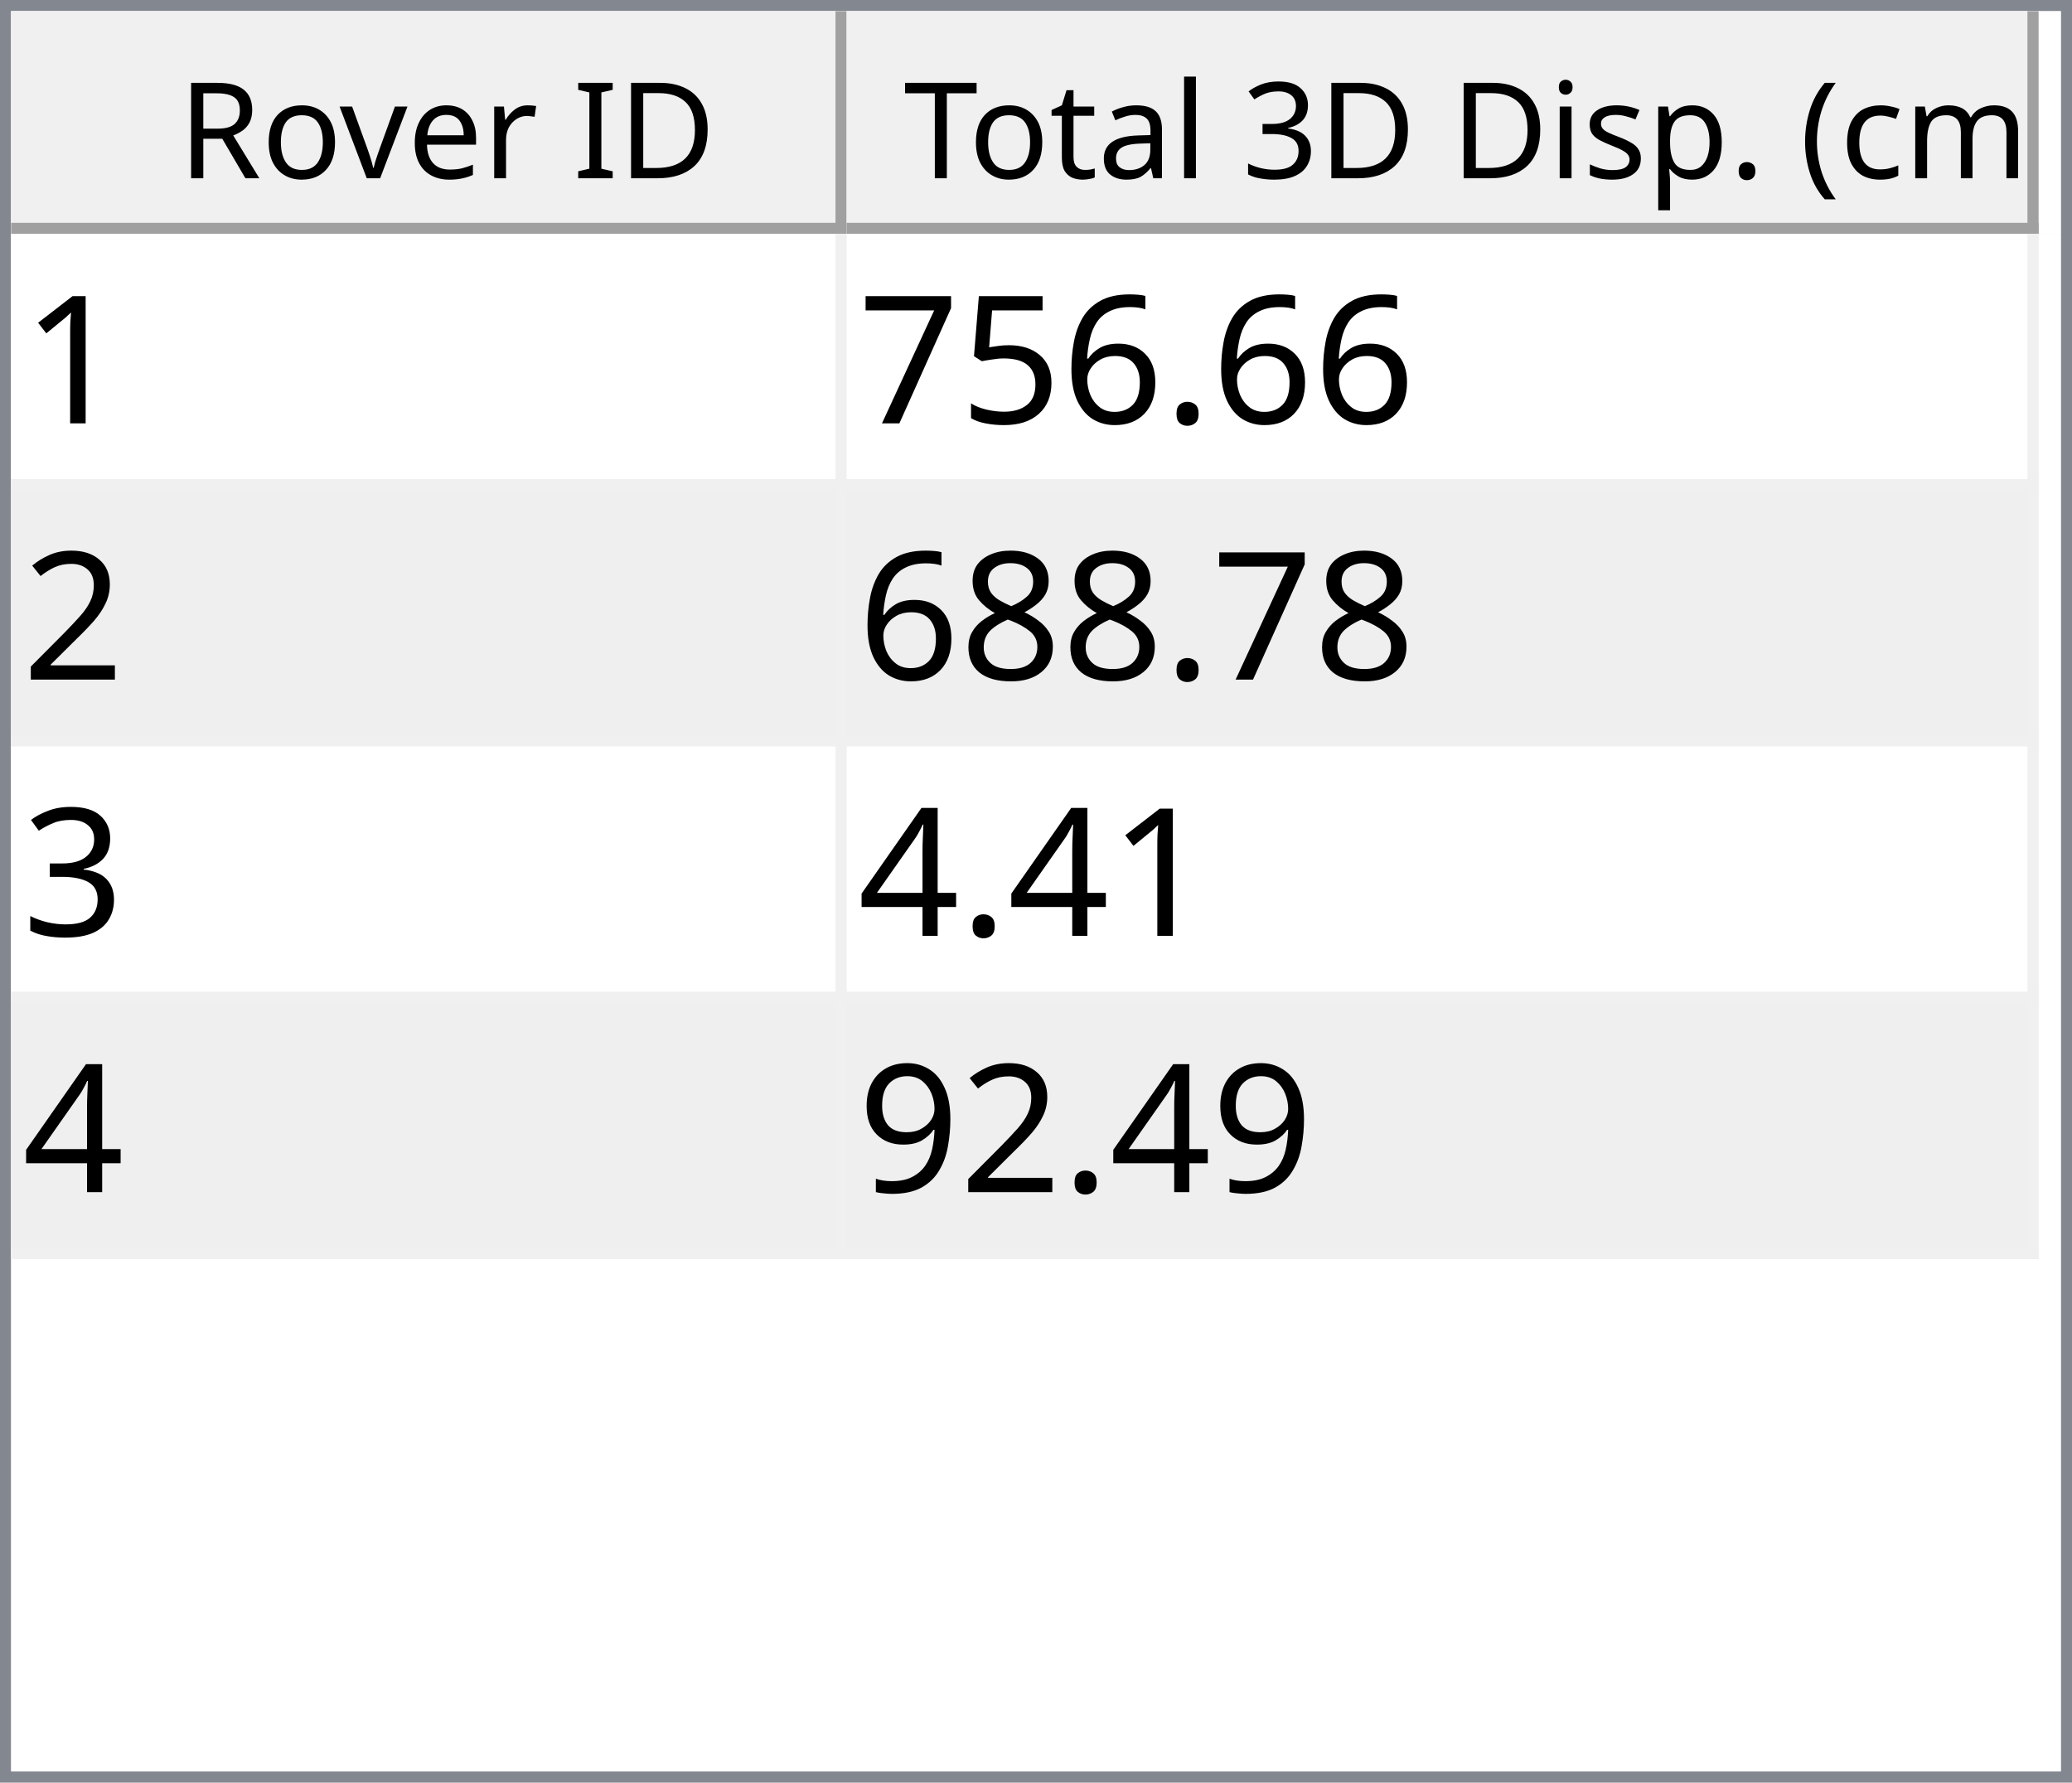
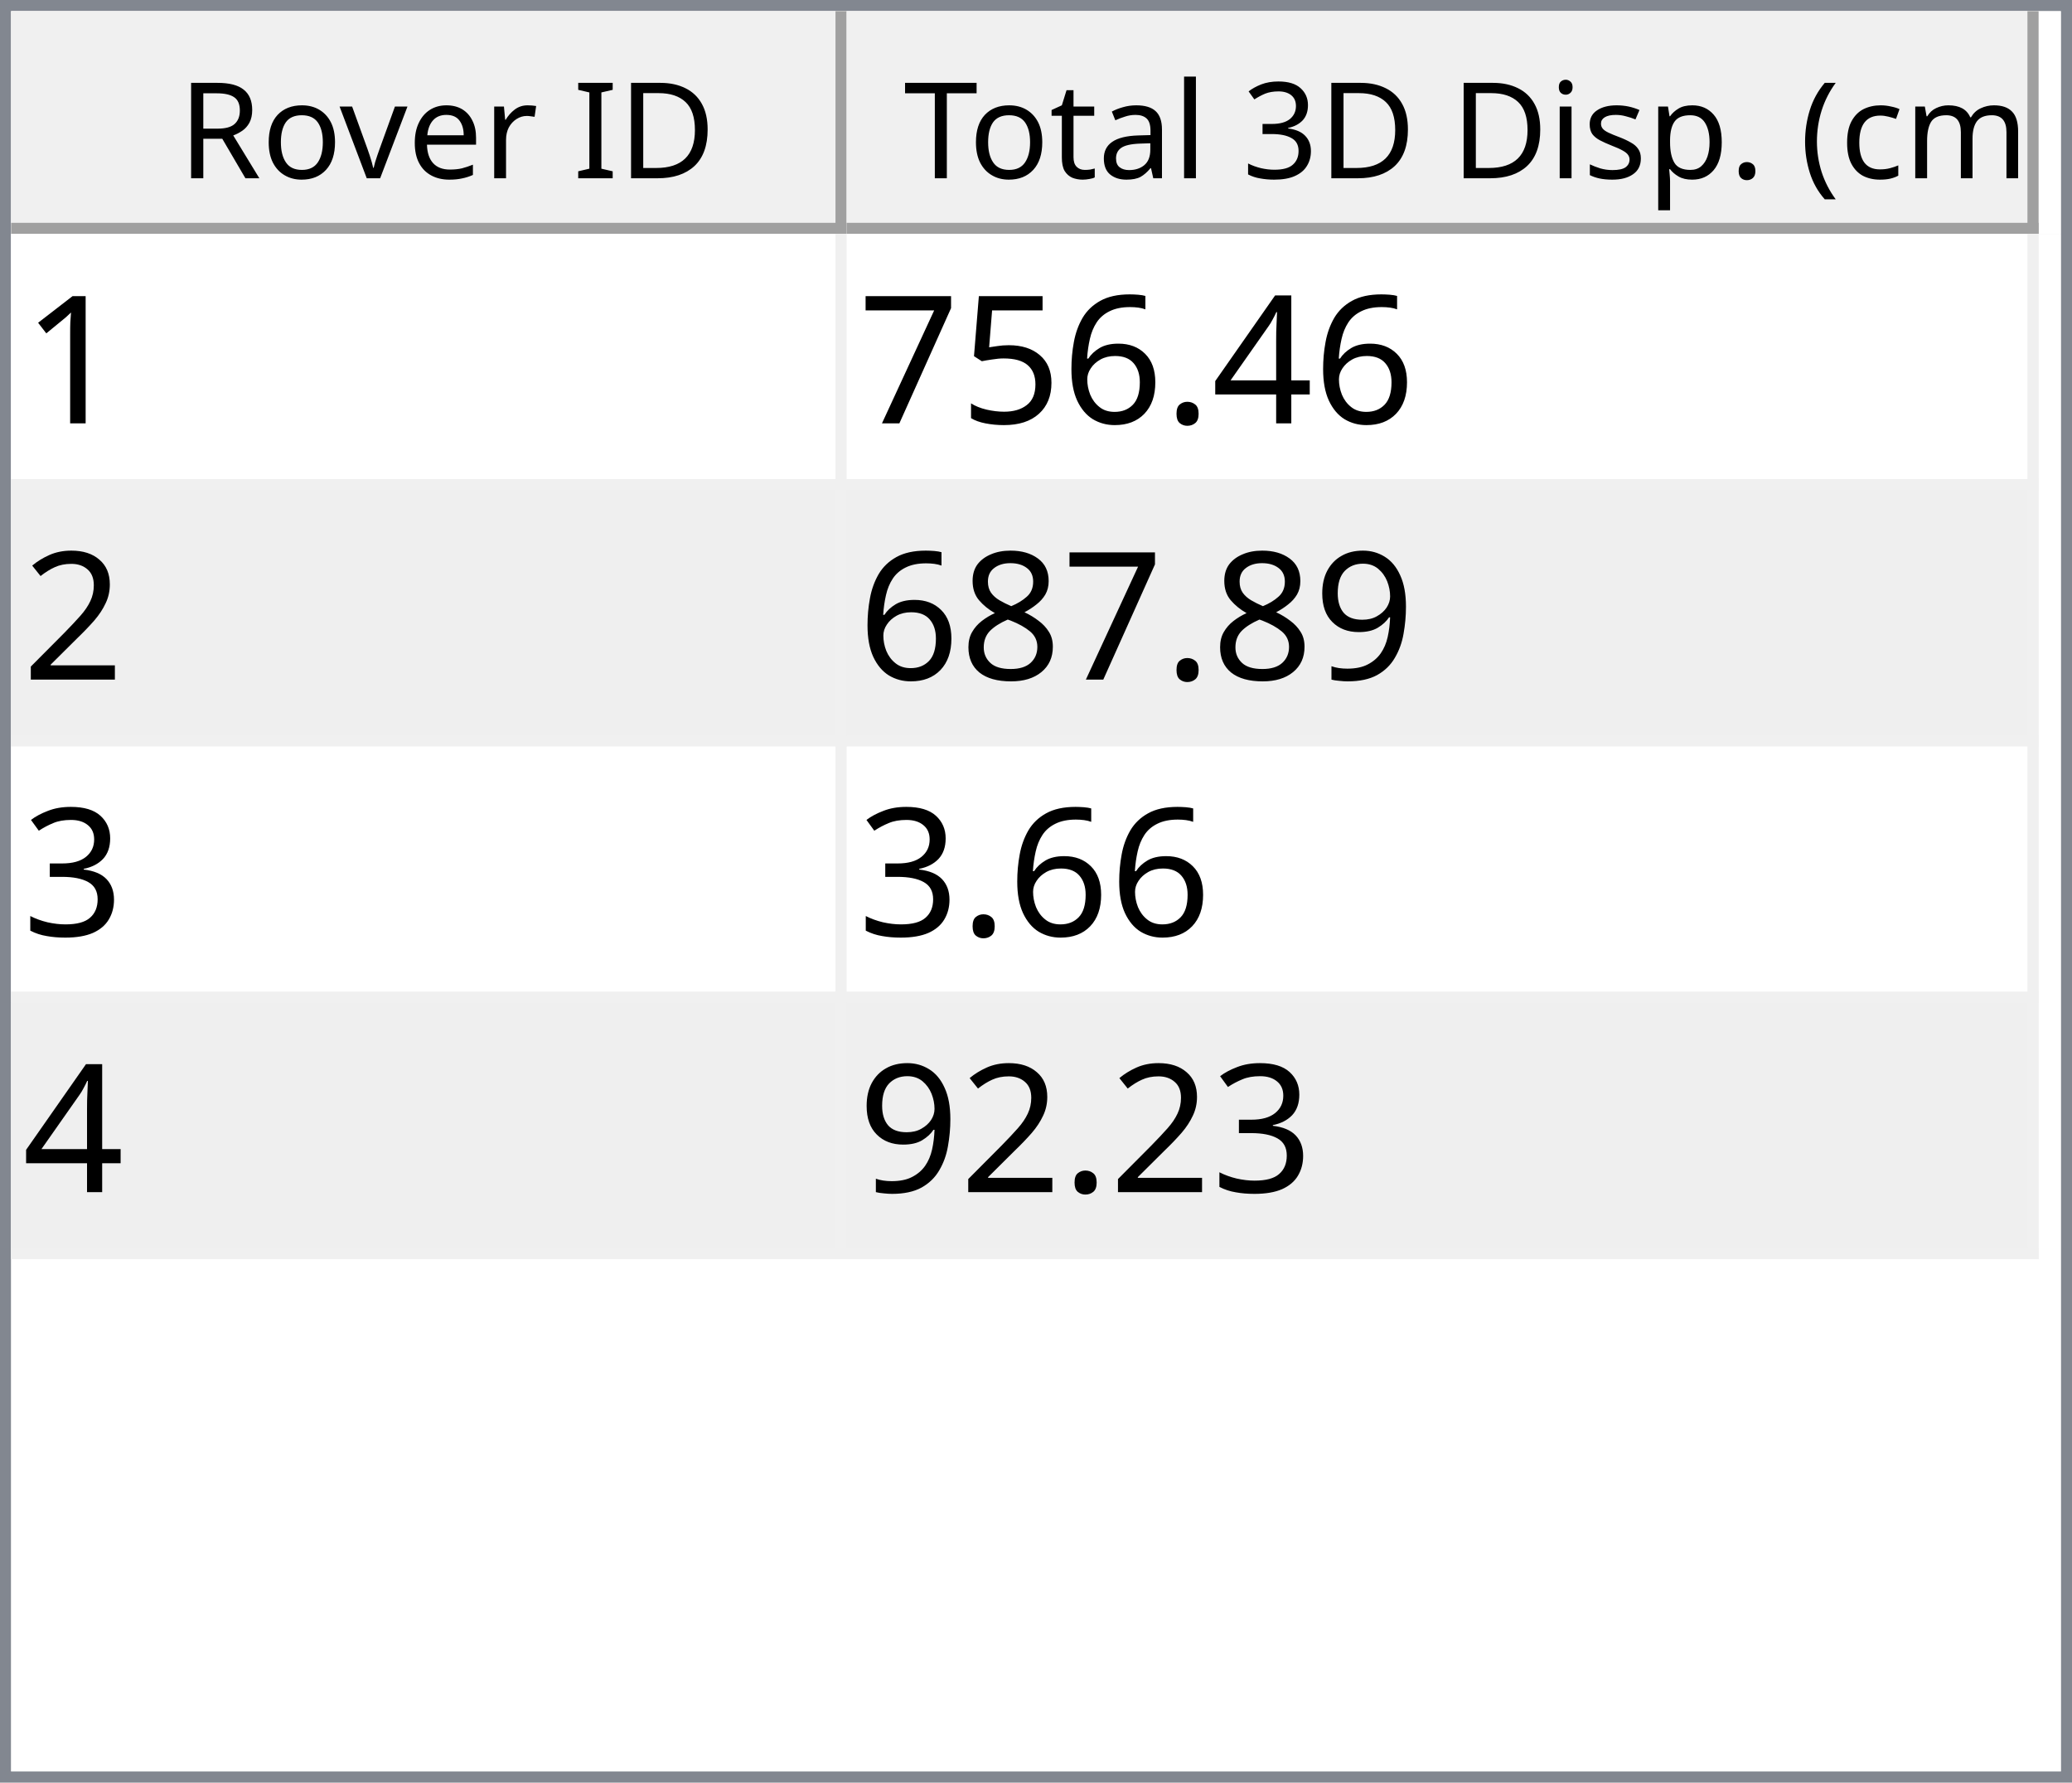
<svg xmlns="http://www.w3.org/2000/svg" style="fill-opacity:1; color-rendering:auto; color-interpolation:auto; text-rendering:auto; stroke:black; stroke-linecap:square; stroke-miterlimit:10; shape-rendering:auto; stroke-opacity:1; fill:black; stroke-dasharray:none; font-weight:normal; stroke-width:1; font-family:'Dialog'; font-style:normal; stroke-linejoin:miter; font-size:12px; stroke-dashoffset:0; image-rendering:auto;" width="186" height="160">
  <defs id="genericDefs" />
  <g>
    <defs id="defs1">
      <clipPath clipPathUnits="userSpaceOnUse" id="clipPath1">
        <path d="M0 0 L186 0 L186 160 L0 160 L0 0 Z" />
      </clipPath>
      <clipPath clipPathUnits="userSpaceOnUse" id="clipPath2">
        <path d="M0 0 L0 160 L186 160 L186 0 Z" />
      </clipPath>
      <clipPath clipPathUnits="userSpaceOnUse" id="clipPath3">
        <path d="M0 0 L0 20 L184 20 L184 0 Z" />
      </clipPath>
      <clipPath clipPathUnits="userSpaceOnUse" id="clipPath4">
        <path d="M0 0 L0 20 L75 20 L75 0 Z" />
      </clipPath>
      <clipPath clipPathUnits="userSpaceOnUse" id="clipPath5">
        <path d="M1 1 L1 19 L74 19 L74 1 Z" />
      </clipPath>
      <clipPath clipPathUnits="userSpaceOnUse" id="clipPath6">
        <path d="M0 0 L0 18 L73 18 L73 0 Z" />
      </clipPath>
      <clipPath clipPathUnits="userSpaceOnUse" id="clipPath7">
        <path d="M-0.5 -0.5 L-0.5 19.5 L74.5 19.5 L74.5 -0.5 Z" />
      </clipPath>
      <clipPath clipPathUnits="userSpaceOnUse" id="clipPath8">
        <path d="M0 0 L0 20 L107 20 L107 0 Z" />
      </clipPath>
      <clipPath clipPathUnits="userSpaceOnUse" id="clipPath9">
        <path d="M1 1 L1 19 L106 19 L106 1 Z" />
      </clipPath>
      <clipPath clipPathUnits="userSpaceOnUse" id="clipPath10">
        <path d="M0 0 L0 18 L105 18 L105 0 Z" />
      </clipPath>
      <clipPath clipPathUnits="userSpaceOnUse" id="clipPath11">
        <path d="M-0.5 -0.5 L-0.5 19.5 L106.5 19.5 L106.5 -0.5 Z" />
      </clipPath>
      <clipPath clipPathUnits="userSpaceOnUse" id="clipPath12">
        <path d="M0 0 L0 138 L184 138 L184 0 Z" />
      </clipPath>
      <clipPath clipPathUnits="userSpaceOnUse" id="clipPath13">
        <path d="M0 0 L0 92 L182 92 L182 0 Z" />
      </clipPath>
      <clipPath clipPathUnits="userSpaceOnUse" id="clipPath14">
        <path d="M-0.5 -0.5 L-0.5 91.5 L181.5 91.5 L181.5 -0.5 Z" />
      </clipPath>
      <clipPath clipPathUnits="userSpaceOnUse" id="clipPath15">
        <path d="M0 0 L0 22 L74 22 L74 0 Z" />
      </clipPath>
      <clipPath clipPathUnits="userSpaceOnUse" id="clipPath16">
        <path d="M0 0 L0 22 L106 22 L106 0 Z" />
      </clipPath>
      <font horiz-adv-x="64.551" id="font1">
        <font-face ascent="107.91" descent="25.098" units-per-em="100" style="font-style:normal; font-family:Segoe UI; font-weight:normal;" />
        <missing-glyph horiz-adv-x="64.551" d="M8.109 0 L8.109 68.266 L56.453 68.266 L56.453 0 L8.109 0 ZM15.328 7.234 L49.219 7.234 L49.219 61.031 L15.328 61.031 L15.328 7.234 Z" />
        <glyph unicode="D" horiz-adv-x="70.117" d="M9.188 0 L9.188 70.016 L28.516 70.016 Q65.531 70.016 65.531 35.891 Q65.531 19.672 55.25 9.836 Q44.969 0 27.734 0 L9.188 0 ZM17.391 62.594 L17.391 7.422 L27.828 7.422 Q41.609 7.422 49.273 14.797 Q56.938 22.172 56.938 35.688 Q56.938 62.594 28.328 62.594 L17.391 62.594 Z" />
        <glyph unicode="I" horiz-adv-x="26.611" d="M17.391 0 L9.188 0 L9.188 70.016 L17.391 70.016 L17.391 0 Z" />
        <glyph unicode=" " horiz-adv-x="27.393" d="" />
        <glyph unicode="r" horiz-adv-x="34.766" d="M34.188 41.891 Q32.078 43.5 28.125 43.5 Q23 43.5 19.555 38.672 Q16.109 33.844 16.109 25.484 L16.109 0 L8.109 0 L8.109 50 L16.109 50 L16.109 39.703 L16.312 39.703 Q18.016 44.969 21.531 47.922 Q25.047 50.875 29.391 50.875 Q32.516 50.875 34.188 50.203 L34.188 41.891 Z" />
        <glyph unicode="e" horiz-adv-x="52.295" d="M48.297 23 L12.984 23 Q13.188 14.656 17.484 10.109 Q21.781 5.562 29.297 5.562 Q37.75 5.562 44.828 11.141 L44.828 3.609 Q38.234 -1.172 27.391 -1.172 Q16.797 -1.172 10.742 5.641 Q4.688 12.453 4.688 24.812 Q4.688 36.469 11.305 43.82 Q17.922 51.172 27.734 51.172 Q37.547 51.172 42.922 44.828 Q48.297 38.484 48.297 27.203 L48.297 23 ZM40.094 29.781 Q40.047 36.719 36.75 40.578 Q33.453 44.438 27.594 44.438 Q21.922 44.438 17.969 40.383 Q14.016 36.328 13.094 29.781 L40.094 29.781 Z" />
        <glyph unicode="v" horiz-adv-x="47.9" d="M47.406 50 L27.484 0 L19.625 0 L0.688 50 L9.469 50 L22.172 13.672 Q23.578 9.672 23.922 6.688 L24.125 6.688 Q24.609 10.453 25.688 13.484 L38.969 50 L47.406 50 Z" />
        <glyph unicode="o" horiz-adv-x="58.594" d="M29 -1.172 Q17.922 -1.172 11.305 5.836 Q4.688 12.844 4.688 24.422 Q4.688 37.016 11.57 44.094 Q18.453 51.172 30.172 51.172 Q41.359 51.172 47.633 44.289 Q53.906 37.406 53.906 25.203 Q53.906 13.234 47.141 6.031 Q40.375 -1.172 29 -1.172 ZM29.594 44.438 Q21.875 44.438 17.383 39.188 Q12.891 33.938 12.891 24.703 Q12.891 15.828 17.43 10.695 Q21.969 5.562 29.594 5.562 Q37.359 5.562 41.531 10.594 Q45.703 15.625 45.703 24.906 Q45.703 34.281 41.531 39.359 Q37.359 44.438 29.594 44.438 Z" />
        <glyph unicode="R" horiz-adv-x="59.814" d="M59.375 0 L49.609 0 L37.891 19.625 Q36.281 22.359 34.766 24.289 Q33.25 26.219 31.664 27.438 Q30.078 28.656 28.25 29.219 Q26.422 29.781 24.125 29.781 L17.391 29.781 L17.391 0 L9.188 0 L9.188 70.016 L30.078 70.016 Q34.672 70.016 38.555 68.867 Q42.438 67.719 45.289 65.375 Q48.141 63.031 49.758 59.547 Q51.375 56.062 51.375 51.375 Q51.375 47.703 50.273 44.656 Q49.172 41.609 47.148 39.211 Q45.125 36.812 42.266 35.133 Q39.406 33.453 35.844 32.516 L35.844 32.328 Q37.594 31.547 38.891 30.547 Q40.188 29.547 41.359 28.18 Q42.531 26.812 43.68 25.078 Q44.828 23.344 46.234 21.047 L59.375 0 ZM17.391 62.594 L17.391 37.203 L28.516 37.203 Q31.594 37.203 34.203 38.133 Q36.812 39.062 38.719 40.797 Q40.625 42.531 41.703 45.047 Q42.781 47.562 42.781 50.688 Q42.781 56.297 39.141 59.445 Q35.5 62.594 28.609 62.594 L17.391 62.594 Z" />
        <glyph unicode=")" horiz-adv-x="30.176" d="M8.297 -15.922 L1.172 -15.922 Q16.406 2.344 16.406 26.812 Q16.406 51.469 1.078 70.016 L8.297 70.016 Q23.531 52.156 23.531 26.703 Q23.531 1.375 8.297 -15.922 Z" />
        <glyph unicode="m" horiz-adv-x="86.133" d="M79.109 0 L71.094 0 L71.094 28.719 Q71.094 37.016 68.531 40.727 Q65.969 44.438 59.906 44.438 Q54.781 44.438 51.195 39.75 Q47.609 35.062 47.609 28.516 L47.609 0 L39.594 0 L39.594 29.688 Q39.594 44.438 28.219 44.438 Q22.953 44.438 19.531 40.016 Q16.109 35.594 16.109 28.516 L16.109 0 L8.109 0 L8.109 50 L16.109 50 L16.109 42.094 L16.312 42.094 Q21.625 51.172 31.844 51.172 Q36.969 51.172 40.773 48.312 Q44.578 45.453 46 40.828 Q51.562 51.172 62.594 51.172 Q79.109 51.172 79.109 30.812 L79.109 0 Z" />
        <glyph unicode="c" horiz-adv-x="46.191" d="M42.188 2.297 Q36.422 -1.172 28.516 -1.172 Q17.828 -1.172 11.258 5.789 Q4.688 12.75 4.688 23.828 Q4.688 36.188 11.766 43.68 Q18.844 51.172 30.672 51.172 Q37.25 51.172 42.281 48.734 L42.281 40.531 Q36.719 44.438 30.375 44.438 Q22.703 44.438 17.797 38.945 Q12.891 33.453 12.891 24.516 Q12.891 15.719 17.508 10.641 Q22.125 5.562 29.891 5.562 Q36.422 5.562 42.188 9.906 L42.188 2.297 Z" />
        <glyph unicode="(" horiz-adv-x="30.176" d="M29.109 -15.922 L21.969 -15.922 Q6.844 1.375 6.844 26.703 Q6.844 52.156 21.969 70.016 L29.203 70.016 Q13.875 51.469 13.875 26.812 Q13.875 2.344 29.109 -15.922 Z" />
        <glyph unicode="." horiz-adv-x="21.68" d="M10.891 -1.078 Q8.641 -1.078 7.055 0.539 Q5.469 2.156 5.469 4.391 Q5.469 6.641 7.055 8.273 Q8.641 9.906 10.891 9.906 Q13.188 9.906 14.797 8.273 Q16.406 6.641 16.406 4.391 Q16.406 2.156 14.797 0.539 Q13.188 -1.078 10.891 -1.078 Z" />
        <glyph unicode="p" horiz-adv-x="58.789" d="M16.312 7.234 L16.109 7.234 L16.109 -23 L8.109 -23 L8.109 50 L16.109 50 L16.109 41.219 L16.312 41.219 Q22.219 51.172 33.594 51.172 Q43.266 51.172 48.688 44.461 Q54.109 37.75 54.109 26.469 Q54.109 13.922 48 6.375 Q41.891 -1.172 31.297 -1.172 Q21.578 -1.172 16.312 7.234 ZM16.109 27.391 L16.109 20.406 Q16.109 14.203 20.141 9.883 Q24.172 5.562 30.375 5.562 Q37.641 5.562 41.773 11.133 Q45.906 16.703 45.906 26.609 Q45.906 34.969 42.047 39.703 Q38.188 44.438 31.594 44.438 Q24.609 44.438 20.359 39.578 Q16.109 34.719 16.109 27.391 Z" />
        <glyph unicode="s" horiz-adv-x="42.432" d="M5.078 1.812 L5.078 10.406 Q11.625 5.562 19.484 5.562 Q30.031 5.562 30.031 12.594 Q30.031 14.594 29.125 15.992 Q28.219 17.391 26.68 18.461 Q25.141 19.531 23.07 20.383 Q21 21.234 18.609 22.172 Q15.281 23.484 12.766 24.828 Q10.25 26.172 8.57 27.859 Q6.891 29.547 6.031 31.695 Q5.172 33.844 5.172 36.719 Q5.172 40.234 6.789 42.945 Q8.406 45.656 11.086 47.484 Q13.766 49.312 17.211 50.242 Q20.656 51.172 24.312 51.172 Q30.812 51.172 35.938 48.922 L35.938 40.828 Q30.422 44.438 23.25 44.438 Q21 44.438 19.195 43.922 Q17.391 43.406 16.094 42.477 Q14.797 41.547 14.086 40.258 Q13.375 38.969 13.375 37.406 Q13.375 35.453 14.086 34.133 Q14.797 32.812 16.164 31.789 Q17.531 30.766 19.484 29.938 Q21.438 29.109 23.922 28.125 Q27.25 26.859 29.883 25.516 Q32.516 24.172 34.375 22.484 Q36.234 20.797 37.234 18.602 Q38.234 16.406 38.234 13.375 Q38.234 9.672 36.602 6.938 Q34.969 4.203 32.234 2.398 Q29.5 0.594 25.93 -0.289 Q22.359 -1.172 18.453 -1.172 Q10.75 -1.172 5.078 1.812 Z" />
        <glyph unicode="i" horiz-adv-x="24.219" d="M12.203 62.703 Q10.062 62.703 8.547 64.164 Q7.031 65.625 7.031 67.875 Q7.031 70.125 8.547 71.609 Q10.062 73.094 12.203 73.094 Q14.406 73.094 15.945 71.609 Q17.484 70.125 17.484 67.875 Q17.484 65.719 15.945 64.211 Q14.406 62.703 12.203 62.703 ZM16.109 0 L8.109 0 L8.109 50 L16.109 50 L16.109 0 Z" />
        <glyph unicode="3" horiz-adv-x="53.906" d="M46.531 19.828 Q46.531 15.094 44.75 11.211 Q42.969 7.328 39.719 4.57 Q36.469 1.812 31.93 0.297 Q27.391 -1.219 21.922 -1.219 Q11.922 -1.219 6 2.594 L6 11.188 Q13.094 5.609 22.219 5.609 Q25.875 5.609 28.828 6.539 Q31.781 7.469 33.906 9.227 Q36.031 10.984 37.18 13.477 Q38.328 15.969 38.328 19.094 Q38.328 32.812 18.797 32.812 L12.984 32.812 L12.984 39.594 L18.5 39.594 Q35.797 39.594 35.797 52.484 Q35.797 64.406 22.609 64.406 Q15.188 64.406 8.688 59.422 L8.688 67.188 Q15.375 71.188 24.609 71.188 Q29 71.188 32.57 69.969 Q36.141 68.75 38.68 66.555 Q41.219 64.359 42.609 61.281 Q44 58.203 44 54.5 Q44 40.672 30.031 36.719 L30.031 36.531 Q33.594 36.141 36.625 34.797 Q39.656 33.453 41.852 31.305 Q44.047 29.156 45.289 26.25 Q46.531 23.344 46.531 19.828 Z" />
        <glyph unicode="l" horiz-adv-x="24.219" d="M16.109 0 L8.109 0 L8.109 74.031 L16.109 74.031 L16.109 0 Z" />
        <glyph unicode="a" horiz-adv-x="50.879" d="M43.891 0 L35.891 0 L35.891 7.812 L35.688 7.812 Q30.469 -1.172 20.312 -1.172 Q12.844 -1.172 8.617 2.781 Q4.391 6.734 4.391 13.281 Q4.391 27.297 20.906 29.594 L35.891 31.688 Q35.891 44.438 25.594 44.438 Q16.547 44.438 9.281 38.281 L9.281 46.484 Q16.656 51.172 26.266 51.172 Q43.891 51.172 43.891 32.516 L43.891 0 ZM35.891 25.297 L23.828 23.641 Q18.266 22.859 15.43 20.875 Q12.594 18.891 12.594 13.875 Q12.594 10.203 15.211 7.883 Q17.828 5.562 22.172 5.562 Q28.125 5.562 32.008 9.742 Q35.891 13.922 35.891 20.312 L35.891 25.297 Z" />
        <glyph unicode="t" horiz-adv-x="33.887" d="M31.297 0.484 Q28.469 -1.078 23.828 -1.078 Q10.688 -1.078 10.688 13.578 L10.688 43.172 L2.094 43.172 L2.094 50 L10.688 50 L10.688 62.203 L18.703 64.797 L18.703 50 L31.297 50 L31.297 43.172 L18.703 43.172 L18.703 14.984 Q18.703 9.969 20.414 7.82 Q22.125 5.672 26.078 5.672 Q29.109 5.672 31.297 7.328 L31.297 0.484 Z" />
        <glyph unicode="T" horiz-adv-x="52.393" d="M50.594 62.594 L30.375 62.594 L30.375 0 L22.172 0 L22.172 62.594 L2 62.594 L2 70.016 L50.594 70.016 L50.594 62.594 Z" />
      </font>
      <font horiz-adv-x="75.0" id="font2">
        <font-face ascent="100.537" descent="21.973" units-per-em="100" style="font-style:normal; font-family:sans-serif; font-weight:normal;" />
        <missing-glyph horiz-adv-x="75.0" d="M12.5 0 L12.5 62.5 L62.5 62.5 L62.5 0 L12.5 0 ZM14.062 1.562 L60.938 1.562 L60.938 60.938 L14.062 60.938 L14.062 1.562 Z" />
        <glyph unicode="1" horiz-adv-x="55.615" d="M37.25 0 L28.469 0 L28.469 56 Q25.297 52.984 20.141 49.953 Q14.984 46.922 10.891 45.406 L10.891 53.906 Q18.266 57.375 23.781 62.305 Q29.297 67.234 31.594 71.875 L37.25 71.875 L37.25 0 Z" />
+         <glyph unicode="4" horiz-adv-x="55.615" d="M32.328 0 L32.328 17.141 L1.266 17.141 L1.266 25.203 L33.938 71.578 L41.109 71.578 L41.109 25.203 L50.781 25.203 L50.781 17.141 L41.109 17.141 L41.109 0 L32.328 0 ZM32.328 25.203 L32.328 57.469 L9.906 25.203 L32.328 25.203 Z" />
        <glyph unicode="." horiz-adv-x="27.783" d="M9.078 0 L9.078 10.016 L19.094 10.016 L19.094 0 L9.078 0 Z" />
        <glyph unicode="6" horiz-adv-x="55.615" d="M49.75 54.047 L41.016 53.375 Q39.844 58.547 37.703 60.891 Q34.125 64.656 28.906 64.656 Q24.703 64.656 21.531 62.312 Q17.391 59.281 14.992 53.469 Q12.594 47.656 12.5 36.922 Q15.672 41.75 20.266 44.094 Q24.859 46.438 29.891 46.438 Q38.672 46.438 44.852 39.969 Q51.031 33.5 51.031 23.25 Q51.031 16.5 48.125 10.719 Q45.219 4.938 40.141 1.859 Q35.062 -1.219 28.609 -1.219 Q17.625 -1.219 10.695 6.859 Q3.766 14.938 3.766 33.5 Q3.766 54.25 11.422 63.672 Q18.109 71.875 29.438 71.875 Q37.891 71.875 43.289 67.141 Q48.688 62.406 49.75 54.047 ZM13.875 23.188 Q13.875 18.656 15.797 14.508 Q17.719 10.359 21.188 8.18 Q24.656 6 28.469 6 Q34.031 6 38.039 10.492 Q42.047 14.984 42.047 22.703 Q42.047 30.125 38.086 34.398 Q34.125 38.672 28.125 38.672 Q22.172 38.672 18.023 34.398 Q13.875 30.125 13.875 23.188 Z" />
        <glyph unicode="5" horiz-adv-x="55.615" d="M4.156 18.75 L13.375 19.531 Q14.406 12.797 18.141 9.398 Q21.875 6 27.156 6 Q33.5 6 37.891 10.789 Q42.281 15.578 42.281 23.484 Q42.281 31 38.062 35.352 Q33.844 39.703 27 39.703 Q22.75 39.703 19.336 37.773 Q15.922 35.844 13.969 32.766 L5.719 33.844 L12.641 70.609 L48.25 70.609 L48.25 62.203 L19.672 62.203 L15.828 42.969 Q22.266 47.469 29.344 47.469 Q38.719 47.469 45.164 40.969 Q51.609 34.469 51.609 24.266 Q51.609 14.547 45.953 7.469 Q39.062 -1.219 27.156 -1.219 Q17.391 -1.219 11.211 4.25 Q5.031 9.719 4.156 18.75 Z" />
        <glyph unicode="7" horiz-adv-x="55.615" d="M4.734 62.203 L4.734 70.656 L51.078 70.656 L51.078 63.812 Q44.234 56.547 37.523 44.484 Q30.812 32.422 27.156 19.672 Q24.516 10.688 23.781 0 L14.75 0 Q14.891 8.453 18.062 20.414 Q21.234 32.375 27.172 43.484 Q33.109 54.594 39.797 62.203 L4.734 62.203 Z" />
        <glyph unicode="2" horiz-adv-x="55.615" d="M50.344 8.453 L50.344 0 L3.031 0 Q2.938 3.172 4.047 6.109 Q5.859 10.938 9.836 15.625 Q13.812 20.312 21.344 26.469 Q33.016 36.031 37.117 41.625 Q41.219 47.219 41.219 52.203 Q41.219 57.422 37.477 61.008 Q33.734 64.594 27.734 64.594 Q21.391 64.594 17.578 60.789 Q13.766 56.984 13.719 50.25 L4.688 51.172 Q5.609 61.281 11.664 66.578 Q17.719 71.875 27.938 71.875 Q38.234 71.875 44.242 66.164 Q50.25 60.453 50.25 52 Q50.25 47.703 48.492 43.555 Q46.734 39.406 42.656 34.812 Q38.578 30.219 29.109 22.219 Q21.188 15.578 18.945 13.211 Q16.703 10.844 15.234 8.453 L50.344 8.453 Z" />
+         <glyph unicode="9" horiz-adv-x="55.615" d="M5.469 16.547 L13.922 17.328 Q14.984 11.375 18.016 8.688 Q21.047 6 25.781 6 Q29.828 6 32.883 7.859 Q35.938 9.719 37.891 12.82 Q39.844 15.922 41.164 21.195 Q42.484 26.469 42.484 31.938 Q42.484 32.516 42.438 33.688 Q39.797 29.5 35.234 26.883 Q30.672 24.266 25.344 24.266 Q16.453 24.266 10.305 30.711 Q4.156 37.156 4.156 47.703 Q4.156 58.594 10.578 65.234 Q17 71.875 26.656 71.875 Q33.641 71.875 39.43 68.117 Q45.219 64.359 48.219 57.398 Q51.219 50.438 51.219 37.25 Q51.219 23.531 48.242 15.406 Q45.266 7.281 39.383 3.031 Q33.5 -1.219 25.594 -1.219 Q17.188 -1.219 11.867 3.445 Q6.547 8.109 5.469 16.547 ZM41.453 48.141 Q41.453 55.719 37.43 60.156 Q33.406 64.594 27.734 64.594 Q21.875 64.594 17.531 59.812 Q13.188 55.031 13.188 47.406 Q13.188 40.578 17.312 36.305 Q21.438 32.031 27.484 32.031 Q33.594 32.031 37.523 36.305 Q41.453 40.578 41.453 48.141 Z" />
        <glyph unicode="8" horiz-adv-x="55.615" d="M17.672 38.812 Q12.203 40.828 9.57 44.539 Q6.938 48.25 6.938 53.422 Q6.938 61.234 12.555 66.555 Q18.172 71.875 27.484 71.875 Q36.859 71.875 42.578 66.43 Q48.297 60.984 48.297 53.172 Q48.297 48.188 45.68 44.508 Q43.062 40.828 37.75 38.812 Q44.344 36.672 47.781 31.883 Q51.219 27.094 51.219 20.453 Q51.219 11.281 44.727 5.031 Q38.234 -1.219 27.641 -1.219 Q17.047 -1.219 10.547 5.055 Q4.047 11.328 4.047 20.703 Q4.047 27.688 7.594 32.398 Q11.141 37.109 17.672 38.812 ZM15.922 53.719 Q15.922 48.641 19.195 45.414 Q22.469 42.188 27.688 42.188 Q32.766 42.188 36.016 45.383 Q39.266 48.578 39.266 53.219 Q39.266 58.062 35.914 61.359 Q32.562 64.656 27.594 64.656 Q22.562 64.656 19.242 61.43 Q15.922 58.203 15.922 53.719 ZM13.094 20.656 Q13.094 16.891 14.875 13.375 Q16.656 9.859 20.172 7.93 Q23.688 6 27.734 6 Q34.031 6 38.133 10.055 Q42.234 14.109 42.234 20.359 Q42.234 26.703 38.016 30.859 Q33.797 35.016 27.438 35.016 Q21.234 35.016 17.164 30.914 Q13.094 26.812 13.094 20.656 Z" />
        <glyph unicode="3" horiz-adv-x="55.615" d="M4.203 18.891 L12.984 20.062 Q14.5 12.594 18.141 9.297 Q21.781 6 27 6 Q33.203 6 37.477 10.297 Q41.75 14.594 41.75 20.953 Q41.75 27 37.797 30.93 Q33.844 34.859 27.734 34.859 Q25.25 34.859 21.531 33.891 L22.516 41.609 Q23.391 41.5 23.922 41.5 Q29.547 41.5 34.039 44.43 Q38.531 47.359 38.531 53.469 Q38.531 58.297 35.258 61.477 Q31.984 64.656 26.812 64.656 Q21.688 64.656 18.266 61.43 Q14.844 58.203 13.875 51.766 L5.078 53.328 Q6.688 62.156 12.398 67.016 Q18.109 71.875 26.609 71.875 Q32.469 71.875 37.398 69.359 Q42.328 66.844 44.945 62.5 Q47.562 58.156 47.562 53.266 Q47.562 48.641 45.07 44.828 Q42.578 41.016 37.703 38.766 Q44.047 37.312 47.562 32.695 Q51.078 28.078 51.078 21.141 Q51.078 11.766 44.242 5.25 Q37.406 -1.266 26.953 -1.266 Q17.531 -1.266 11.305 4.352 Q5.078 9.969 4.203 18.891 Z" />
-         <glyph unicode="4" horiz-adv-x="55.615" d="M32.328 0 L32.328 17.141 L1.266 17.141 L1.266 25.203 L33.938 71.578 L41.109 71.578 L41.109 25.203 L50.781 25.203 L50.781 17.141 L41.109 17.141 L41.109 0 L32.328 0 ZM32.328 25.203 L32.328 57.469 L9.906 25.203 L32.328 25.203 Z" />
-         <glyph unicode="9" horiz-adv-x="55.615" d="M5.469 16.547 L13.922 17.328 Q14.984 11.375 18.016 8.688 Q21.047 6 25.781 6 Q29.828 6 32.883 7.859 Q35.938 9.719 37.891 12.82 Q39.844 15.922 41.164 21.195 Q42.484 26.469 42.484 31.938 Q42.484 32.516 42.438 33.688 Q39.797 29.5 35.234 26.883 Q30.672 24.266 25.344 24.266 Q16.453 24.266 10.305 30.711 Q4.156 37.156 4.156 47.703 Q4.156 58.594 10.578 65.234 Q17 71.875 26.656 71.875 Q33.641 71.875 39.43 68.117 Q45.219 64.359 48.219 57.398 Q51.219 50.438 51.219 37.25 Q51.219 23.531 48.242 15.406 Q45.266 7.281 39.383 3.031 Q33.5 -1.219 25.594 -1.219 Q17.188 -1.219 11.867 3.445 Q6.547 8.109 5.469 16.547 ZM41.453 48.141 Q41.453 55.719 37.43 60.156 Q33.406 64.594 27.734 64.594 Q21.875 64.594 17.531 59.812 Q13.188 55.031 13.188 47.406 Q13.188 40.578 17.312 36.305 Q21.438 32.031 27.484 32.031 Q33.594 32.031 37.523 36.305 Q41.453 40.578 41.453 48.141 Z" />
      </font>
    </defs>
    <g style="fill:white; stroke:white;">
      <rect x="0" y="0" width="186" style="clip-path:url(#clipPath1); stroke:none;" height="160" />
    </g>
    <g style="fill:white; text-rendering:optimizeSpeed; color-rendering:optimizeSpeed; image-rendering:optimizeSpeed; shape-rendering:crispEdges; stroke:white; color-interpolation:sRGB;">
      <rect x="0" width="186" height="160" y="0" style="stroke:none;" />
      <path style="stroke:none;" d="M0 160 L186 160 L186 0 L0 0 Z" />
    </g>
    <g style="fill:rgb(240,240,240); font-family:'Segoe UI'; stroke:rgb(240,240,240);">
      <rect x="0" y="0" width="186" style="clip-path:url(#clipPath2); stroke:none;" height="160" />
    </g>
    <g style="fill:rgb(130,135,144); font-family:'Segoe UI'; stroke:rgb(130,135,144);">
      <path d="M0 0 L186 0 L186 160 L0 160 L0 0 ZM1 1 L185 1 L185 159 L1 159 L1 1 Z" style="fill-rule:evenodd; clip-path:url(#clipPath2); stroke:none;" />
    </g>
    <g style="fill:white; font-family:'Segoe UI'; stroke:white;" transform="translate(1,1)">
      <rect x="0" y="0" width="184" style="clip-path:url(#clipPath3); stroke:none;" height="20" />
    </g>
    <g style="fill:rgb(240,240,240); font-family:'Segoe UI'; stroke:rgb(240,240,240);" transform="translate(1,1)">
      <rect x="0" y="0" width="75" style="clip-path:url(#clipPath4); stroke:none;" height="20" />
    </g>
    <g style="font-family:'Segoe UI';" transform="translate(2,2)">
      <text x="14" xml:space="preserve" y="14" style="clip-path:url(#clipPath6); stroke:none;">Rover ID</text>
    </g>
    <g style="fill:rgb(160,160,160); font-family:'Segoe UI'; stroke:rgb(160,160,160); stroke-linejoin:bevel;" transform="translate(1.5,1.5)">
      <line x1="74" x2="74" y1="0" style="fill:none; clip-path:url(#clipPath7);" y2="19" />
    </g>
    <g style="fill:rgb(160,160,160); font-family:'Segoe UI'; stroke:rgb(160,160,160); stroke-linejoin:bevel;" transform="matrix(1,0,0,1,1,1) translate(0.5,0.5)">
      <line x1="0" x2="74" y1="19" style="fill:none; clip-path:url(#clipPath7);" y2="19" />
    </g>
    <g style="fill:rgb(240,240,240); font-family:'Segoe UI'; stroke:rgb(240,240,240);" transform="translate(76,1)">
      <rect x="0" y="0" width="107" style="clip-path:url(#clipPath8); stroke:none;" height="20" />
    </g>
    <g style="font-family:'Segoe UI';" transform="translate(77,2)">
      <text x="1" xml:space="preserve" y="14" style="clip-path:url(#clipPath10); stroke:none;"> Total 3D Disp. (cm)</text>
    </g>
    <g style="fill:rgb(160,160,160); font-family:'Segoe UI'; stroke:rgb(160,160,160); stroke-linejoin:bevel;" transform="translate(76.5,1.5)">
      <line x1="106" x2="106" y1="0" style="fill:none; clip-path:url(#clipPath11);" y2="19" />
    </g>
    <g style="fill:rgb(160,160,160); font-family:'Segoe UI'; stroke:rgb(160,160,160); stroke-linejoin:bevel;" transform="matrix(1,0,0,1,76,1) translate(0.5,0.5)">
      <line x1="0" x2="106" y1="19" style="fill:none; clip-path:url(#clipPath11);" y2="19" />
    </g>
    <g style="fill:white; font-family:'Segoe UI'; stroke:white;" transform="translate(1,21)">
      <rect x="0" y="0" width="184" style="clip-path:url(#clipPath12); stroke:none;" height="138" />
    </g>
    <g style="fill:rgb(240,240,240); font-size:16px; font-family:sans-serif; stroke:rgb(240,240,240);" transform="translate(1,21)">
      <rect x="0" y="0" width="182" style="clip-path:url(#clipPath13); stroke:none;" height="92" />
      <line transform="translate(0.5,0.5)" x1="0" x2="181" y1="22" style="clip-path:url(#clipPath14); fill:none; stroke-linejoin:bevel;" y2="22" />
    </g>
    <g transform="matrix(1,0,0,1,1,21) translate(0.5,0.5)" style="fill:rgb(240,240,240); font-size:16px; font-family:sans-serif; stroke:rgb(240,240,240); stroke-linejoin:bevel;">
      <line x1="0" x2="181" y1="45" style="fill:none; clip-path:url(#clipPath14);" y2="45" />
    </g>
    <g transform="matrix(1,0,0,1,1,21) translate(0.5,0.5)" style="fill:rgb(240,240,240); font-size:16px; font-family:sans-serif; stroke:rgb(240,240,240); stroke-linejoin:bevel;">
      <line x1="0" x2="181" y1="68" style="fill:none; clip-path:url(#clipPath14);" y2="68" />
    </g>
    <g transform="matrix(1,0,0,1,1,21) translate(0.5,0.5)" style="fill:rgb(240,240,240); font-size:16px; font-family:sans-serif; stroke:rgb(240,240,240); stroke-linejoin:bevel;">
      <line x1="0" x2="181" y1="91" style="fill:none; clip-path:url(#clipPath14);" y2="91" />
    </g>
    <g transform="matrix(1,0,0,1,1,21) translate(0.5,0.5)" style="fill:rgb(240,240,240); font-size:16px; font-family:sans-serif; stroke:rgb(240,240,240); stroke-linejoin:bevel;">
      <line x1="74" x2="74" y1="0" style="fill:none; clip-path:url(#clipPath14);" y2="91" />
    </g>
    <g transform="matrix(1,0,0,1,1,21) translate(0.5,0.5)" style="fill:rgb(240,240,240); font-size:16px; font-family:sans-serif; stroke:rgb(240,240,240); stroke-linejoin:bevel;">
      <line x1="181" x2="181" y1="0" style="fill:none; clip-path:url(#clipPath14);" y2="91" />
    </g>
    <g style="fill:white; font-size:16px; font-family:sans-serif; stroke:white;" transform="matrix(1,0,0,1,1,21)">
      <rect x="0" y="0" width="74" style="clip-path:url(#clipPath15); stroke:none;" height="22" />
      <text x="1" y="17" style="fill:black; clip-path:url(#clipPath15); stroke:none;" xml:space="preserve">1</text>
    </g>
    <g style="fill:white; font-size:16px; font-family:sans-serif; stroke:white;" transform="matrix(1,0,0,1,1,21) translate(75,0)">
      <rect x="0" y="0" width="106" style="clip-path:url(#clipPath16); stroke:none;" height="22" />
-       <text x="1" y="17" style="fill:black; clip-path:url(#clipPath16); stroke:none;" xml:space="preserve">756.66</text>
+       <text x="1" y="17" style="fill:black; clip-path:url(#clipPath16); stroke:none;" xml:space="preserve">756.46</text>
    </g>
    <g style="fill:rgb(239,239,239); font-size:16px; font-family:sans-serif; stroke:rgb(239,239,239);" transform="matrix(1,0,0,1,1,21) translate(0,23)">
      <rect x="0" y="0" width="74" style="clip-path:url(#clipPath15); stroke:none;" height="22" />
      <text x="1" y="17" style="fill:black; clip-path:url(#clipPath15); stroke:none;" xml:space="preserve">2</text>
    </g>
    <g style="fill:rgb(239,239,239); font-size:16px; font-family:sans-serif; stroke:rgb(239,239,239);" transform="matrix(1,0,0,1,1,21) translate(75,23)">
      <rect x="0" y="0" width="106" style="clip-path:url(#clipPath16); stroke:none;" height="22" />
-       <text x="1" y="17" style="fill:black; clip-path:url(#clipPath16); stroke:none;" xml:space="preserve">688.78</text>
+       <text x="1" y="17" style="fill:black; clip-path:url(#clipPath16); stroke:none;" xml:space="preserve">687.89</text>
    </g>
    <g style="fill:white; font-size:16px; font-family:sans-serif; stroke:white;" transform="matrix(1,0,0,1,1,21) translate(0,46)">
      <rect x="0" y="0" width="74" style="clip-path:url(#clipPath15); stroke:none;" height="22" />
      <text x="1" y="17" style="fill:black; clip-path:url(#clipPath15); stroke:none;" xml:space="preserve">3</text>
    </g>
    <g style="fill:white; font-size:16px; font-family:sans-serif; stroke:white;" transform="matrix(1,0,0,1,1,21) translate(75,46)">
      <rect x="0" y="0" width="106" style="clip-path:url(#clipPath16); stroke:none;" height="22" />
-       <text x="1" y="17" style="fill:black; clip-path:url(#clipPath16); stroke:none;" xml:space="preserve">4.41</text>
+       <text x="1" y="17" style="fill:black; clip-path:url(#clipPath16); stroke:none;" xml:space="preserve">3.66</text>
    </g>
    <g style="fill:rgb(239,239,239); font-size:16px; font-family:sans-serif; stroke:rgb(239,239,239);" transform="matrix(1,0,0,1,1,21) translate(0,69)">
      <rect x="0" y="0" width="74" style="clip-path:url(#clipPath15); stroke:none;" height="22" />
      <text x="1" y="17" style="fill:black; clip-path:url(#clipPath15); stroke:none;" xml:space="preserve">4</text>
    </g>
    <g style="fill:rgb(239,239,239); font-size:16px; font-family:sans-serif; stroke:rgb(239,239,239);" transform="matrix(1,0,0,1,1,21) translate(75,69)">
      <rect x="0" y="0" width="106" style="clip-path:url(#clipPath16); stroke:none;" height="22" />
-       <text x="1" y="17" style="fill:black; clip-path:url(#clipPath16); stroke:none;" xml:space="preserve">92.49</text>
+       <text x="1" y="17" style="fill:black; clip-path:url(#clipPath16); stroke:none;" xml:space="preserve">92.23</text>
    </g>
  </g>
</svg>
